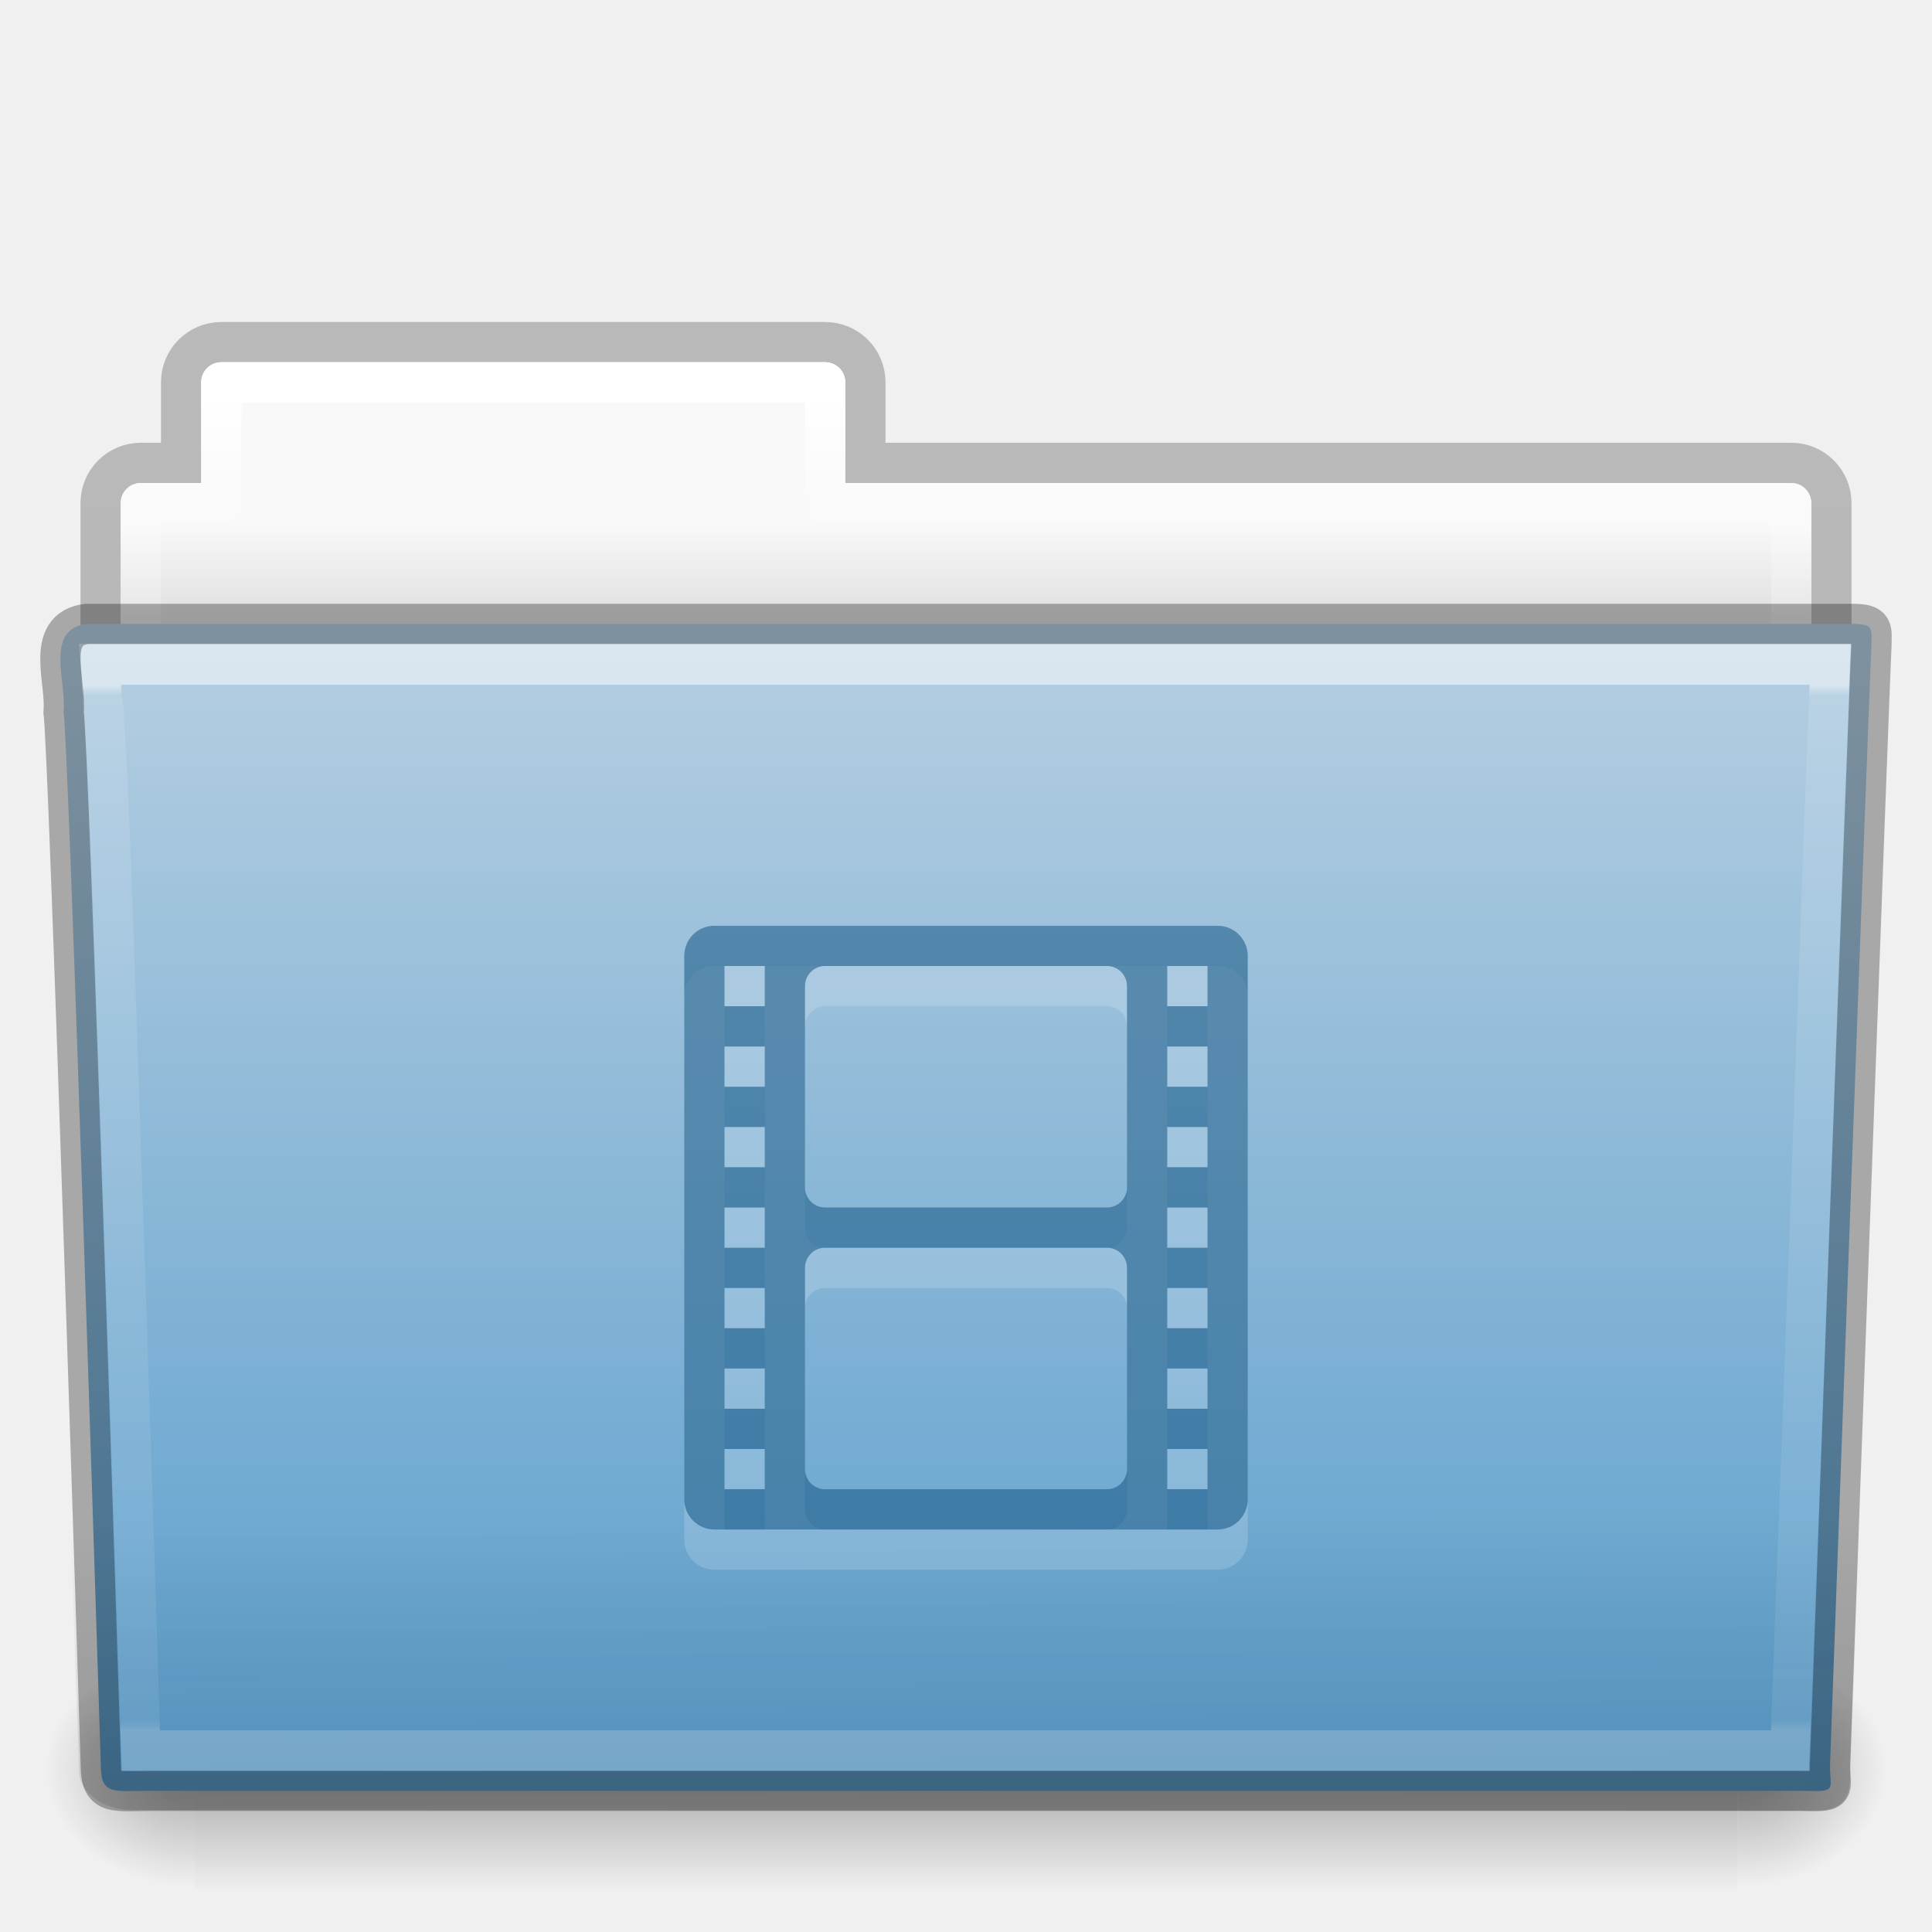
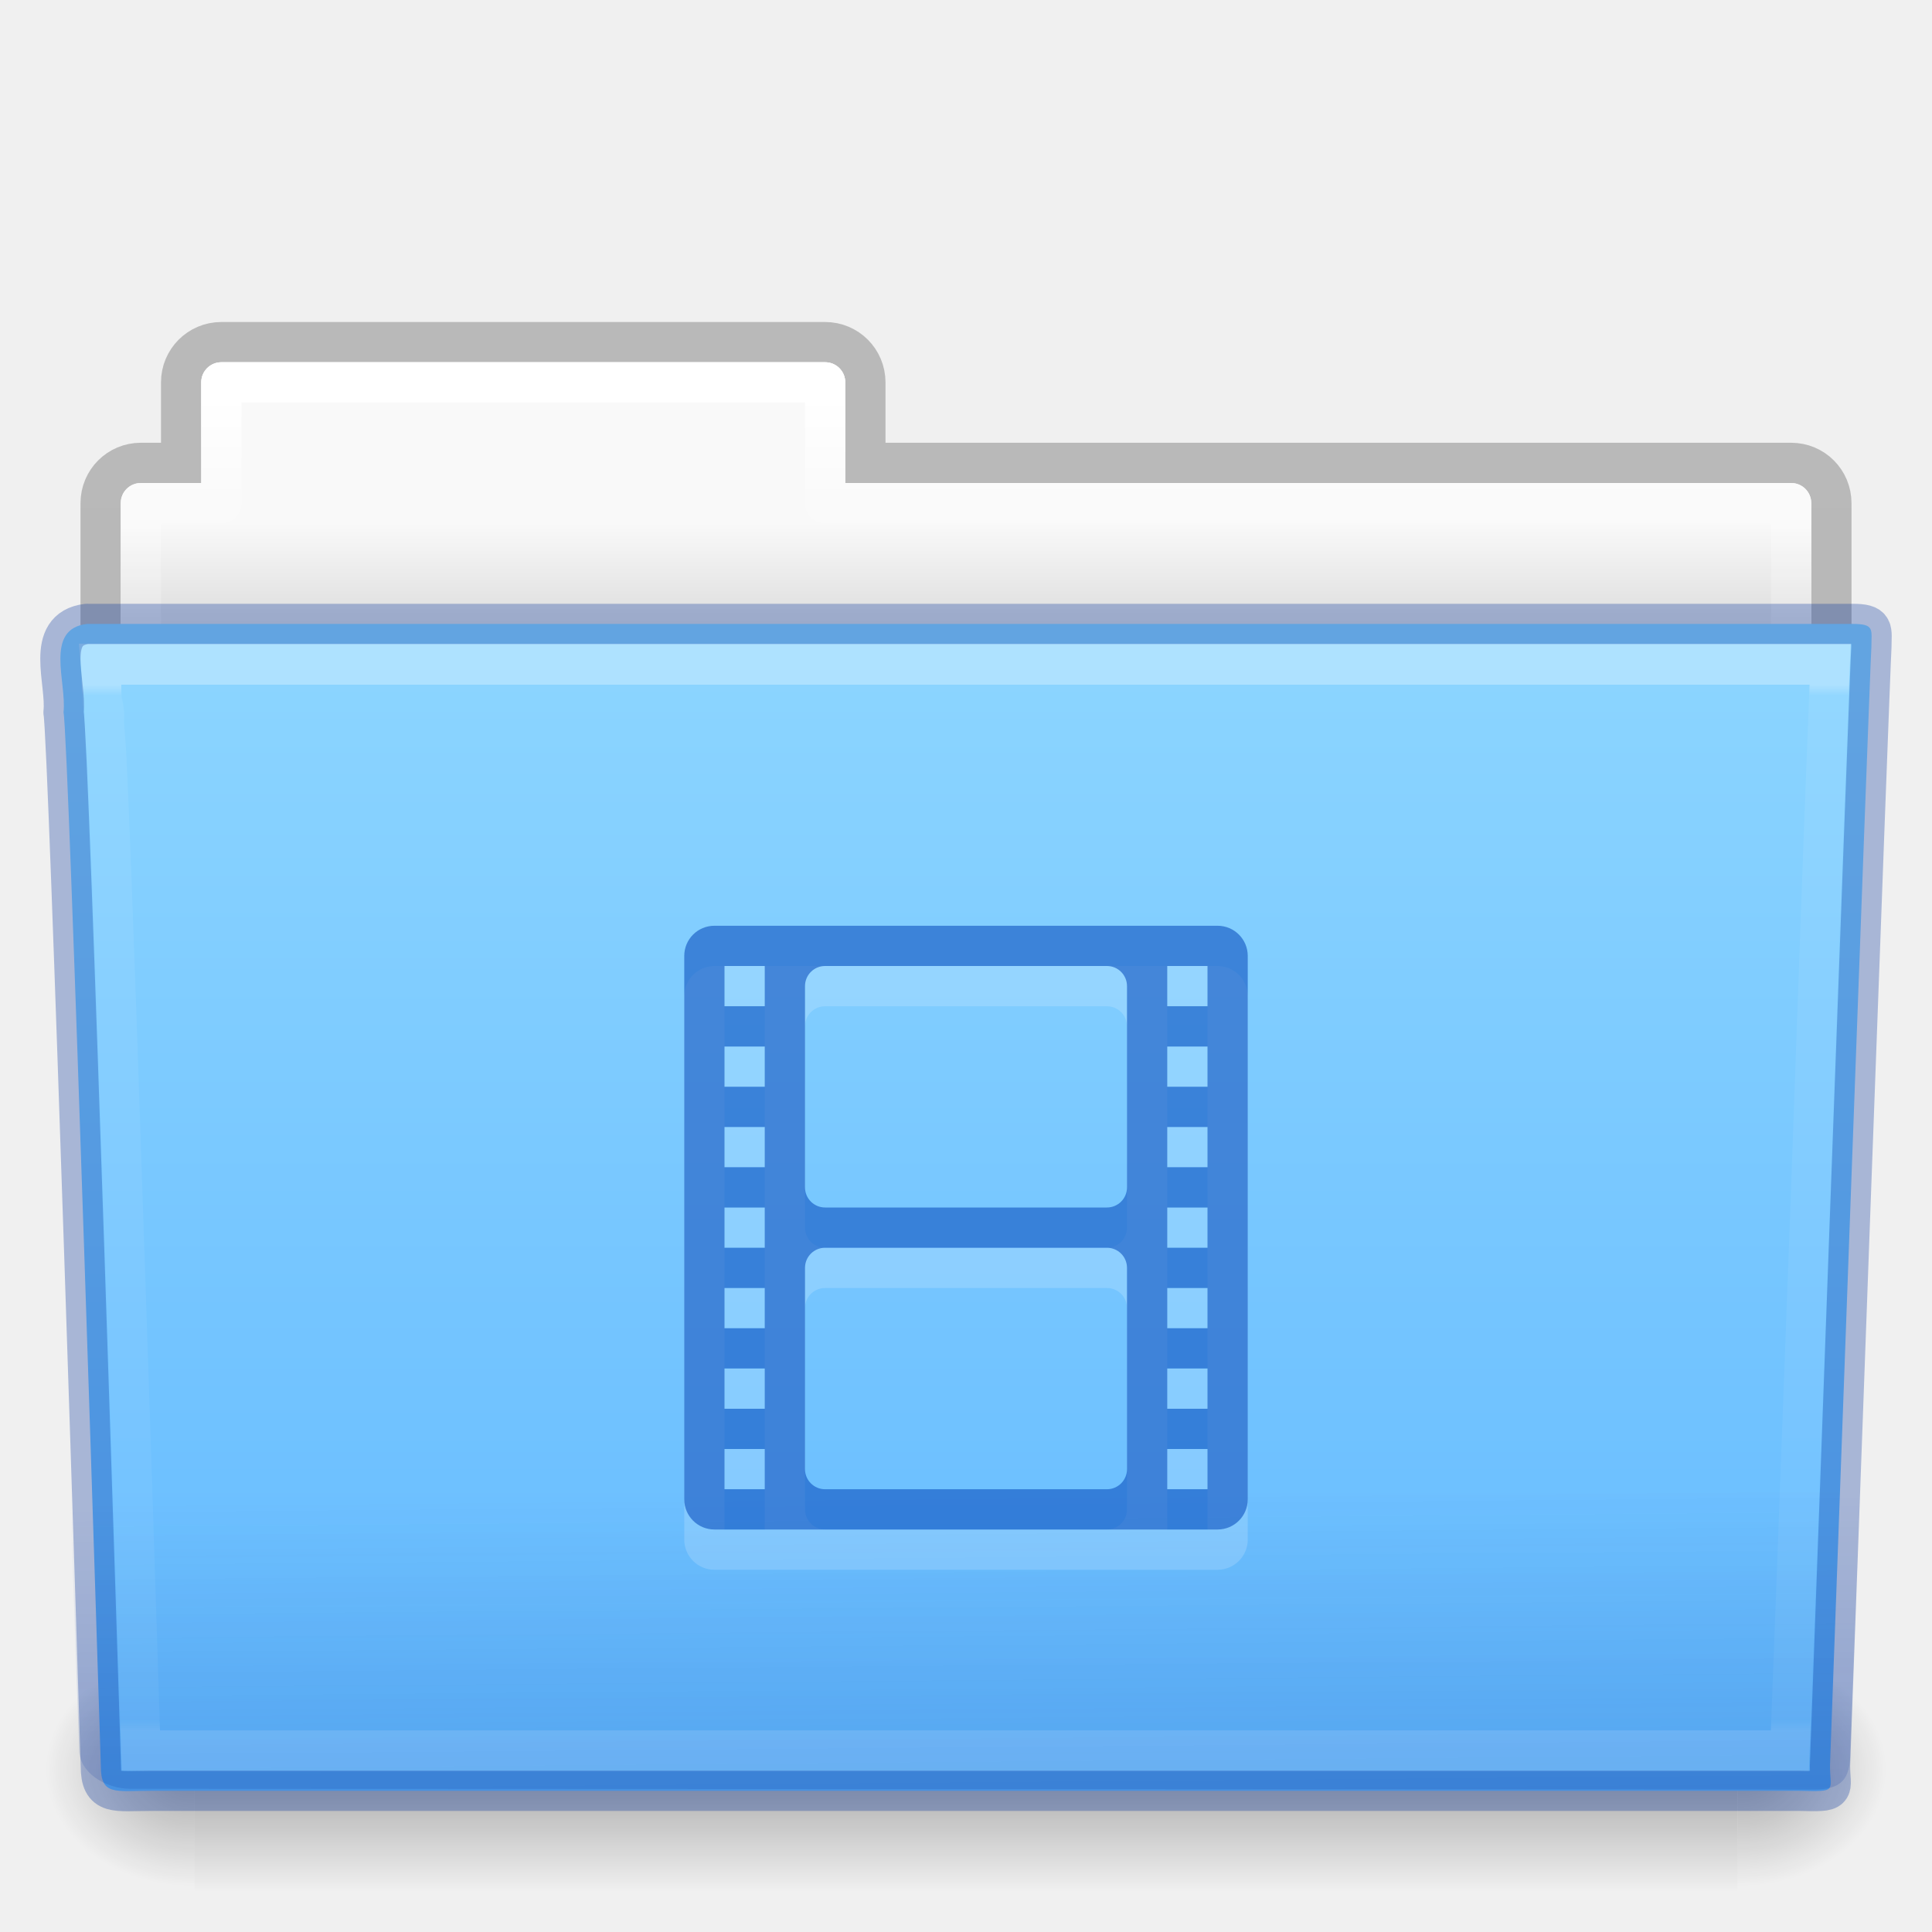
- <svg xmlns="http://www.w3.org/2000/svg" xmlns:xlink="http://www.w3.org/1999/xlink" version="1.1" width="48" height="48" id="svg19807">
+ <svg xmlns="http://www.w3.org/2000/svg" xmlns:xlink="http://www.w3.org/1999/xlink" id="svg19807" height="48" width="48" version="1.1">
  <defs id="defs19809">
-     <linearGradient x1="42.471" y1="11.953" x2="42.471" y2="35.582" id="linearGradient3381-56-2-7-5-0-8-0" xlink:href="#linearGradient3454-2-8-6-1-1-8-0" gradientUnits="userSpaceOnUse" gradientTransform="matrix(0.8918903,0,0,1.058028,3.120661,5.353602)" />
+     <linearGradient gradientTransform="matrix(0.8918903,0,0,1.058028,3.120661,5.353602)" gradientUnits="userSpaceOnUse" xlink:href="#linearGradient3454-2-8-6-1-1-8-0" id="linearGradient3381-56-2-7-5-0-8-0" y2="35.582" x2="42.471" y1="11.953" x1="42.471" />
    <linearGradient id="linearGradient3454-2-8-6-1-1-8-0">
-       <stop id="stop3456-4-7-9-4-0-3-6" style="stop-color:#ffffff;stop-opacity:1" offset="0" />
-       <stop id="stop3458-39-0-8-61-3-8-9" style="stop-color:#ffffff;stop-opacity:0.235" offset="0.01" />
-       <stop id="stop3460-7-5-4-1-6-6-6" style="stop-color:#ffffff;stop-opacity:0.157" offset="0.99" />
-       <stop id="stop3462-0-5-6-6-2-1-6" style="stop-color:#ffffff;stop-opacity:0.392" offset="1" />
+       <stop offset="0" style="stop-color:#ffffff;stop-opacity:1" id="stop3456-4-7-9-4-0-3-6" />
+       <stop offset="0.01" style="stop-color:#ffffff;stop-opacity:0.235" id="stop3458-39-0-8-61-3-8-9" />
+       <stop offset="0.99" style="stop-color:#ffffff;stop-opacity:0.157" id="stop3460-7-5-4-1-6-6-6" />
+       <stop offset="1" style="stop-color:#ffffff;stop-opacity:0.392" id="stop3462-0-5-6-6-2-1-6" />
    </linearGradient>
-     <linearGradient x1="22.935" y1="49.629" x2="22.809" y2="36.658" id="linearGradient3072-0-3-0-7-4-8" xlink:href="#linearGradient6129-963-697-142-998-580-273-0-8-4-9-0-0" gradientUnits="userSpaceOnUse" gradientTransform="matrix(1.144692,0,0,0.9977536,-3.466085,1.098828)" />
+     <linearGradient gradientTransform="matrix(1.144692,0,0,0.9977536,-3.466085,0.5735054)" gradientUnits="userSpaceOnUse" xlink:href="#linearGradient6129-963-697-142-998-580-273-0-8-4-9-0-0" id="linearGradient3072-0-3-0-7-4-8" y2="36.658" x2="22.809" y1="49.629" x1="22.935" />
    <linearGradient id="linearGradient6129-963-697-142-998-580-273-0-8-4-9-0-0">
-       <stop id="stop2661-3-02-4-8-0-4" style="stop-color:#0a0a0a;stop-opacity:0.498" offset="0" />
-       <stop id="stop2663-2-8-06-2-4-6" style="stop-color:#0a0a0a;stop-opacity:0" offset="1" />
+       <stop offset="0" style="stop-color:#002e99;stop-opacity:0.7" id="stop2661-3-02-4-8-0-4" />
+       <stop offset="1" style="stop-color:#002e99;stop-opacity:0" id="stop2663-2-8-06-2-4-6" />
    </linearGradient>
-     <linearGradient x1="35.793" y1="17.118" x2="35.793" y2="43.761" id="linearGradient4638-4-6-8-9-9-5" xlink:href="#linearGradient4632-0-6-4" gradientUnits="userSpaceOnUse" gradientTransform="matrix(1,0,0,1.035714,1.4680025e-5,-1.589102)" />
+     <linearGradient gradientTransform="matrix(1,0,0,1.035714,1.4680025e-5,-1.589102)" gradientUnits="userSpaceOnUse" xlink:href="#linearGradient4632-0-6-4" id="linearGradient4638-4-6-8-9-9-5" y2="43.761" x2="35.793" y1="17.118" x1="35.793" />
    <linearGradient id="linearGradient4632-0-6-4">
-       <stop id="stop4634-4-4-7" style="stop-color:#b4cee1;stop-opacity:1" offset="0" />
-       <stop id="stop4636-3-1-5" style="stop-color:#5d9fcd;stop-opacity:1" offset="1" />
+       <stop offset="0" style="stop-color:#8cd5ff;stop-opacity:1" id="stop4634-4-4-7" />
+       <stop offset="1" style="stop-color:#64baff;stop-opacity:1" id="stop4636-3-1-5" />
    </linearGradient>
-     <radialGradient cx="605.714" cy="486.648" r="117.143" fx="605.714" fy="486.648" id="radialGradient3080-2-3-9-9-8-8" xlink:href="#linearGradient5060-820-9-0-7-1-7-7" gradientUnits="userSpaceOnUse" gradientTransform="matrix(-0.03079083,0,0,0.02470588,23.38982,31.94163)" />
+     <radialGradient gradientTransform="matrix(-0.03079083,0,0,0.02470588,23.38982,31.94163)" gradientUnits="userSpaceOnUse" xlink:href="#linearGradient5060-820-9-0-7-1-7-7" id="radialGradient3080-2-3-9-9-8-8" fy="486.648" fx="605.714" r="117.143" cy="486.648" cx="605.714" />
    <linearGradient id="linearGradient5060-820-9-0-7-1-7-7">
-       <stop id="stop2681-5-4-3-6-3-8" style="stop-color:#000000;stop-opacity:1" offset="0" />
-       <stop id="stop2683-8-6-9-4-6-6" style="stop-color:#000000;stop-opacity:0" offset="1" />
+       <stop offset="0" style="stop-color:#000000;stop-opacity:1" id="stop2681-5-4-3-6-3-8" />
+       <stop offset="1" style="stop-color:#000000;stop-opacity:0" id="stop2683-8-6-9-4-6-6" />
    </linearGradient>
-     <radialGradient cx="605.714" cy="486.648" r="117.143" fx="605.714" fy="486.648" id="radialGradient3083-4-5-6-4-5-0" xlink:href="#linearGradient5060-179-2-0-3-6-2-2" gradientUnits="userSpaceOnUse" gradientTransform="matrix(0.03079083,0,0,0.02470588,24.61022,31.94163)" />
+     <radialGradient gradientTransform="matrix(0.03079083,0,0,0.02470588,24.61022,31.94163)" gradientUnits="userSpaceOnUse" xlink:href="#linearGradient5060-179-2-0-3-6-2-2" id="radialGradient3083-4-5-6-4-5-0" fy="486.648" fx="605.714" r="117.143" cy="486.648" cx="605.714" />
    <linearGradient id="linearGradient5060-179-2-0-3-6-2-2">
-       <stop id="stop2675-9-9-4-1-4-4" style="stop-color:#000000;stop-opacity:1" offset="0" />
-       <stop id="stop2677-1-7-2-6-1-8" style="stop-color:#000000;stop-opacity:0" offset="1" />
+       <stop offset="0" style="stop-color:#000000;stop-opacity:1" id="stop2675-9-9-4-1-4-4" />
+       <stop offset="1" style="stop-color:#000000;stop-opacity:0" id="stop2677-1-7-2-6-1-8" />
    </linearGradient>
-     <linearGradient x1="302.857" y1="366.648" x2="302.857" y2="609.505" id="linearGradient3086-4-4-0-5-5-7" xlink:href="#linearGradient5048-585-4-0-56-2-5-2" gradientUnits="userSpaceOnUse" gradientTransform="matrix(0.07938856,0,0,0.02470588,-4.693285,31.94163)" />
+     <linearGradient gradientTransform="matrix(0.07938856,0,0,0.02470588,-4.693285,31.94163)" gradientUnits="userSpaceOnUse" xlink:href="#linearGradient5048-585-4-0-56-2-5-2" id="linearGradient3086-4-4-0-5-5-7" y2="609.505" x2="302.857" y1="366.648" x1="302.857" />
    <linearGradient id="linearGradient5048-585-4-0-56-2-5-2">
-       <stop id="stop2667-5-0-7-4-7-7" style="stop-color:#000000;stop-opacity:0" offset="0" />
-       <stop id="stop2669-4-1-8-0-6-9" style="stop-color:#000000;stop-opacity:1" offset="0.5" />
-       <stop id="stop2671-2-6-3-2-0-6" style="stop-color:#000000;stop-opacity:0" offset="1" />
+       <stop offset="0" style="stop-color:#000000;stop-opacity:0" id="stop2667-5-0-7-4-7-7" />
+       <stop offset="0.5" style="stop-color:#000000;stop-opacity:1" id="stop2669-4-1-8-0-6-9" />
+       <stop offset="1" style="stop-color:#000000;stop-opacity:0" id="stop2671-2-6-3-2-0-6" />
    </linearGradient>
-     <linearGradient x1="21.37" y1="4.248" x2="21.37" y2="34.143" id="linearGradient3381-5-5-29-4-6-5-0" xlink:href="#linearGradient4507-9-2-2-3-6-9" gradientUnits="userSpaceOnUse" gradientTransform="matrix(0.8918903,0,0,1.058028,3.120715,5.353588)" />
+     <linearGradient gradientTransform="matrix(0.8918903,0,0,1.058028,3.120715,5.353588)" gradientUnits="userSpaceOnUse" xlink:href="#linearGradient4507-9-2-2-3-6-9" id="linearGradient3381-5-5-29-4-6-5-0" y2="34.143" x2="21.37" y1="4.248" x1="21.37" />
    <linearGradient id="linearGradient4507-9-2-2-3-6-9">
-       <stop id="stop4509-9-8-4-2-3-4" style="stop-color:#ffffff;stop-opacity:1" offset="0" />
-       <stop id="stop4511-7-50-2-1-3-9" style="stop-color:#ffffff;stop-opacity:0.235" offset="0.074" />
-       <stop id="stop4513-2-0-2-9-2-6" style="stop-color:#ffffff;stop-opacity:0.157" offset="0.99" />
-       <stop id="stop4515-3-9-8-6-6-0" style="stop-color:#ffffff;stop-opacity:0.392" offset="1" />
+       <stop offset="0" style="stop-color:#ffffff;stop-opacity:1" id="stop4509-9-8-4-2-3-4" />
+       <stop offset="0.074" style="stop-color:#ffffff;stop-opacity:0.235" id="stop4511-7-50-2-1-3-9" />
+       <stop offset="0.99" style="stop-color:#ffffff;stop-opacity:0.157" id="stop4513-2-0-2-9-2-6" />
+       <stop offset="1" style="stop-color:#ffffff;stop-opacity:0.392" id="stop4515-3-9-8-6-6-0" />
    </linearGradient>
-     <linearGradient x1="62.989" y1="13" x2="62.989" y2="16" id="linearGradient3089-5-2-9-8-6-8-0-7" xlink:href="#linearGradient4646-6-91-5-0-5-8" gradientUnits="userSpaceOnUse" gradientTransform="translate(-50.94089,-1.169178e-5)" />
+     <linearGradient gradientTransform="translate(-50.94089,-1.169178e-5)" gradientUnits="userSpaceOnUse" xlink:href="#linearGradient4646-6-91-5-0-5-8" id="linearGradient3089-5-2-9-8-6-8-0-7" y2="16" x2="62.989" y1="13" x1="62.989" />
    <linearGradient id="linearGradient4646-6-91-5-0-5-8">
-       <stop id="stop4648-2-4-6-6-8-7" style="stop-color:#f9f9f9;stop-opacity:1" offset="0" />
-       <stop id="stop4650-3-8-5-3-4-5" style="stop-color:#d8d8d8;stop-opacity:1" offset="1" />
+       <stop offset="0" style="stop-color:#f9f9f9;stop-opacity:1" id="stop4648-2-4-6-6-8-7" />
+       <stop offset="1" style="stop-color:#d8d8d8;stop-opacity:1" id="stop4650-3-8-5-3-4-5" />
    </linearGradient>
    <linearGradient id="linearGradient3104-8-8-97-4-6-2-0-1-4-0-5">
-       <stop id="stop3106-5-4-3-5-0-1-61-9-2-7-3" style="stop-color:#000000;stop-opacity:0.322" offset="0" />
-       <stop id="stop3108-4-3-7-8-2-4-01-9-9-0-6" style="stop-color:#000000;stop-opacity:0.278" offset="1" />
+       <stop offset="0" style="stop-color:#000000;stop-opacity:0.322" id="stop3106-5-4-3-5-0-1-61-9-2-7-3" />
+       <stop offset="1" style="stop-color:#000000;stop-opacity:0.278" id="stop3108-4-3-7-8-2-4-01-9-9-0-6" />
    </linearGradient>
-     <linearGradient x1="-51.786" y1="53.514" x2="-51.786" y2="3.634" id="linearGradient19805" xlink:href="#linearGradient3104-8-8-97-4-6-2-0-1-4-0-5" gradientUnits="userSpaceOnUse" gradientTransform="matrix(0.8074983,0,0,0.833744,106.8767,-0.06985169)" />
+     <linearGradient gradientTransform="matrix(0.8074983,0,0,0.833744,106.8767,-0.06985169)" gradientUnits="userSpaceOnUse" xlink:href="#linearGradient3104-8-8-97-4-6-2-0-1-4-0-5" id="linearGradient19805" y2="3.634" x2="-51.786" y1="53.514" x1="-51.786" />
  </defs>
  <g id="layer1">
-     <path d="m 5.5,8.5 c -0.554,0 -1,0.446 -1,1 l 0,2 -1,0 c -0.554,0 -1,0.446 -1,1 l 0,6 c 0,0.554 0.446,1 1,1 l 41,0 c 0.554,0 1,-0.446 1,-1 l 0,-6 c 0,-0.554 -0.446,-1 -1,-1 l -23,0 0,-2 c 0,-0.554 -0.446,-1 -1,-1 l -15,0 z" id="rect4251-0-0-1-1-9-5-2" style="opacity:0.8;color:#000000;fill:none;stroke:url(#linearGradient19805);stroke-width:1;stroke-linecap:butt;stroke-linejoin:miter;stroke-miterlimit:4;stroke-opacity:1;stroke-dasharray:none;stroke-dashoffset:0;marker:none;visibility:visible;display:inline;overflow:visible;enable-background:accumulate" />
-     <path d="m 5.5,9 c -0.277,0 -0.5,0.223 -0.5,0.5 l 0,2.5 -1.5,0 c -0.277,0 -0.5,0.223 -0.5,0.5 l 0,6 c 0,0.277 0.223,0.5 0.5,0.5 l 41,0 c 0.277,0 0.5,-0.223 0.5,-0.5 l 0,-6 c 0,-0.277 -0.223,-0.5 -0.5,-0.5 l -23.5,0 0,-2.5 c 0,-0.277 -0.223,-0.5 -0.5,-0.5 l -15,0 z" id="rect4251-4-7-62-4-4-9" style="color:#000000;fill:url(#linearGradient3089-5-2-9-8-6-8-0-7);fill-opacity:1;fill-rule:nonzero;stroke:none;stroke-width:1;marker:none;visibility:visible;display:inline;overflow:visible;enable-background:accumulate" />
-     <path d="m 5.5,9.5 0,3 -2,0 0,7 41,0 0,-7 -24,0 0,-3 -15,0 z" id="rect4251-9-9-0-05-2-0-5" style="color:#000000;fill:none;stroke:url(#linearGradient3381-5-5-29-4-6-5-0);stroke-width:1;stroke-linecap:round;stroke-linejoin:round;stroke-miterlimit:4;stroke-opacity:1;stroke-dasharray:none;stroke-dashoffset:0;marker:none;visibility:visible;display:inline;overflow:visible;enable-background:accumulate" />
-     <rect width="38.333" height="6" x="4.833" y="41" id="rect4173-6-7-7-3-5-1" style="opacity:0.3;fill:url(#linearGradient3086-4-4-0-5-5-7);fill-opacity:1;fill-rule:nonzero;stroke:none;stroke-width:1;marker:none;visibility:visible;display:inline;overflow:visible" />
-     <path d="m 43.167,41 c 0,0 0,6 0,6 1.586,0.011 3.833,-1.344 3.833,-3 0,-1.656 -1.77,-2.999 -3.833,-2.999 z" id="path5058-7-9-1-3-0-3" style="opacity:0.3;fill:url(#radialGradient3083-4-5-6-4-5-0);fill-opacity:1;fill-rule:nonzero;stroke:none;stroke-width:1;marker:none;visibility:visible;display:inline;overflow:visible" />
-     <path d="m 4.833,41 c 0,0 0,6 0,6 -1.586,0.011 -3.833,-1.344 -3.833,-3 0,-1.656 1.77,-2.999 3.833,-2.999 z" id="path5018-8-1-1-6-9-4" style="opacity:0.3;fill:url(#radialGradient3080-2-3-9-9-8-8);fill-opacity:1;fill-rule:nonzero;stroke:none;stroke-width:1;marker:none;visibility:visible;display:inline;overflow:visible" />
-     <path d="m 2.163,15.5 c -1.072,0.128 -0.5,1.454 -0.585,2.2 0.124,0.482 0.927,26.176 0.927,26.176 0,0.741 0.352,0.616 1.243,0.616 13.189,0 27.773,0 40.961,0 0.96,0.023 0.757,0.012 0.757,-0.627 0,0 0.993,-27.354 1.028,-27.781 0,-0.449 0.09,-0.583 -0.473,-0.583 -14.084,0 -29.775,0 -43.859,0 z" id="path3388-1-43-0-7-6-2" style="fill:url(#linearGradient4638-4-6-8-9-9-5);fill-opacity:1;stroke:none" />
-     <path d="m 2.058,16.065 43.897,4e-4 c 0.634,0 1.045,0.445 1.045,0.997 l -1.032,26.96 c 0.015,0.699 -0.209,0.977 -0.946,0.962 l -41.781,-0.018 c -0.634,0 -1.274,-0.413 -1.274,-0.966 l -0.954,-26.939 c 0,-0.553 0.411,-0.998 1.045,-0.998 z" id="path6127-7-1-6-4-8-5" style="opacity:0.4;fill:url(#linearGradient3072-0-3-0-7-4-8);fill-opacity:1;stroke:none" />
-     <path d="m 2.5,17.5 c 0.017,0.176 0.022,0.518 0.031,0.875 0.023,0.086 0.026,0.059 0.031,0.094 0.011,0.067 0.027,0.138 0.031,0.188 0.006,0.075 -0.007,0.173 0,0.281 0.013,0.216 0.045,0.511 0.062,0.875 0.034,0.728 0.078,1.709 0.125,2.906 0.094,2.395 0.203,5.556 0.312,8.688 C 3.306,37.482 3.488,43.144 3.5,43.5 c 0.123,0.004 0.071,0 0.25,0 l 40.719,0 c 0.012,-0.329 0.253,-6.427 0.5,-12.906 0.127,-3.326 0.245,-6.685 0.344,-9.219 0.049,-1.267 0.094,-2.332 0.125,-3.094 0.013,-0.329 0.022,-0.573 0.031,-0.781 L 2.5,17.5 z" transform="matrix(1,0,0,1.038398,1.4680025e-5,-1.670372)" id="path4587-4-6-3-0-1-2" style="opacity:0.5;color:#000000;fill:none;stroke:url(#linearGradient3381-56-2-7-5-0-8-0);stroke-width:0.981;stroke-linecap:round;stroke-linejoin:miter;stroke-miterlimit:4;stroke-opacity:1;stroke-dasharray:none;stroke-dashoffset:0;marker:none;visibility:visible;display:inline;overflow:visible;enable-background:accumulate" />
-     <g transform="translate(16.00002,23.99999)" id="layer1-3-8-1" style="opacity:0.3;color:#000000;fill:#ffffff;fill-opacity:0.552;fill-rule:nonzero;stroke:none;stroke-width:1.7;marker:none;visibility:visible;display:inline;overflow:visible;enable-background:accumulate">
-       <path d="M 1.75,0 C 1.335,0 1,0.335 1,0.75 l 0,13.5 C 1,14.665 1.335,15 1.75,15 l 12.5,0 C 14.665,15 15,14.665 15,14.25 L 15,0.75 C 15,0.335 14.665,0 14.25,0 L 1.75,0 z M 2,1 3,1 3,2 2,2 2,1 z m 2.5,0 7,0 C 11.777,1 12,1.223 12,1.5 l 0,5 C 12,6.777 11.777,7 11.5,7 l -7,0 C 4.223,7 4,6.777 4,6.5 l 0,-5 C 4,1.223 4.223,1 4.5,1 z m 8.5,0 1,0 0,1 -1,0 0,-1 z M 2,3 3,3 3,4 2,4 2,3 z m 11,0 1,0 0,1 -1,0 0,-1 z M 2,5 3,5 3,6 2,6 2,5 z m 11,0 1,0 0,1 -1,0 0,-1 z M 2,7 3,7 3,8 2,8 2,7 z m 11,0 1,0 0,1 -1,0 0,-1 z m -8.5,1 7,0 C 11.777,8 12,8.223 12,8.5 l 0,5 c 0,0.277 -0.223,0.5 -0.5,0.5 l -7,0 C 4.223,14 4,13.777 4,13.5 l 0,-5 C 4,8.223 4.223,8 4.5,8 z M 2,9 3,9 3,10 2,10 2,9 z m 11,0 1,0 0,1 -1,0 0,-1 z m -11,2 1,0 0,1 -1,0 0,-1 z m 11,0 1,0 0,1 -1,0 0,-1 z m -11,2 1,0 0,1 -1,0 0,-1 z m 11,0 1,0 0,1 -1,0 0,-1 z" id="rect3032-6-0" style="color:#000000;fill:#ffffff;fill-opacity:0.552;fill-rule:nonzero;stroke:none;stroke-width:1.7;marker:none;visibility:visible;display:inline;overflow:visible;enable-background:accumulate" />
+     <path style="opacity:0.8;color:#000000;fill:none;stroke:url(#linearGradient19805);stroke-width:1;stroke-linecap:butt;stroke-linejoin:miter;stroke-miterlimit:4;stroke-opacity:1;stroke-dasharray:none;stroke-dashoffset:0;marker:none;visibility:visible;display:inline;overflow:visible;enable-background:accumulate" id="rect4251-0-0-1-1-9-5-2" d="m 5.5,8.5 c -0.554,0 -1,0.446 -1,1 l 0,2 -1,0 c -0.554,0 -1,0.446 -1,1 l 0,6 c 0,0.554 0.446,1 1,1 l 41,0 c 0.554,0 1,-0.446 1,-1 l 0,-6 c 0,-0.554 -0.446,-1 -1,-1 l -23,0 0,-2 c 0,-0.554 -0.446,-1 -1,-1 l -15,0 z" />
+     <path style="color:#000000;fill:url(#linearGradient3089-5-2-9-8-6-8-0-7);fill-opacity:1;fill-rule:nonzero;stroke:none;stroke-width:1;marker:none;visibility:visible;display:inline;overflow:visible;enable-background:accumulate" id="rect4251-4-7-62-4-4-9" d="m 5.5,9 c -0.277,0 -0.5,0.223 -0.5,0.5 l 0,2.5 -1.5,0 c -0.277,0 -0.5,0.223 -0.5,0.5 l 0,6 c 0,0.277 0.223,0.5 0.5,0.5 l 41,0 c 0.277,0 0.5,-0.223 0.5,-0.5 l 0,-6 c 0,-0.277 -0.223,-0.5 -0.5,-0.5 l -23.5,0 0,-2.5 c 0,-0.277 -0.223,-0.5 -0.5,-0.5 l -15,0 z" />
+     <path style="color:#000000;fill:none;stroke:url(#linearGradient3381-5-5-29-4-6-5-0);stroke-width:1;stroke-linecap:round;stroke-linejoin:round;stroke-miterlimit:4;stroke-opacity:1;stroke-dasharray:none;stroke-dashoffset:0;marker:none;visibility:visible;display:inline;overflow:visible;enable-background:accumulate" id="rect4251-9-9-0-05-2-0-5" d="m 5.5,9.5 0,3 -2,0 0,7 41,0 0,-7 -24,0 0,-3 -15,0 z" />
+     <rect style="opacity:0.3;fill:url(#linearGradient3086-4-4-0-5-5-7);fill-opacity:1;fill-rule:nonzero;stroke:none;stroke-width:1;marker:none;visibility:visible;display:inline;overflow:visible" id="rect4173-6-7-7-3-5-1" y="41" x="4.833" height="6" width="38.333" />
+     <path style="opacity:0.3;fill:url(#radialGradient3083-4-5-6-4-5-0);fill-opacity:1;fill-rule:nonzero;stroke:none;stroke-width:1;marker:none;visibility:visible;display:inline;overflow:visible" id="path5058-7-9-1-3-0-3" d="m 43.167,41 c 0,0 0,6 0,6 1.586,0.011 3.833,-1.344 3.833,-3 0,-1.656 -1.77,-2.999 -3.833,-2.999 z" />
+     <path style="opacity:0.3;fill:url(#radialGradient3080-2-3-9-9-8-8);fill-opacity:1;fill-rule:nonzero;stroke:none;stroke-width:1;marker:none;visibility:visible;display:inline;overflow:visible" id="path5018-8-1-1-6-9-4" d="m 4.833,41 c 0,0 0,6 0,6 -1.586,0.011 -3.833,-1.344 -3.833,-3 0,-1.656 1.77,-2.999 3.833,-2.999 z" />
+     <path style="fill:url(#linearGradient4638-4-6-8-9-9-5);fill-opacity:1;stroke:none" id="path3388-1-43-0-7-6-2" d="m 2.163,15.5 c -1.072,0.128 -0.5,1.454 -0.585,2.2 0.124,0.482 0.927,26.176 0.927,26.176 0,0.741 0.352,0.616 1.243,0.616 13.189,0 27.773,0 40.961,0 0.96,0.023 0.757,0.012 0.757,-0.627 0,0 0.993,-27.354 1.028,-27.781 0,-0.449 0.09,-0.583 -0.473,-0.583 -14.084,0 -29.775,0 -43.859,0 z" />
+     <path style="opacity:0.4;fill:url(#linearGradient3072-0-3-0-7-4-8);fill-opacity:1;stroke:none" id="path6127-7-1-6-4-8-5" d="m 2.058,15.54 43.897,4e-4 c 0.634,0 1.045,0.445 1.045,0.997 l -1.032,26.96 c 0.015,0.699 -0.209,0.977 -0.946,0.962 l -41.781,-0.018 c -0.634,0 -1.274,-0.413 -1.274,-0.966 l -0.954,-26.939 c 0,-0.553 0.411,-0.998 1.045,-0.998 z" />
+     <path style="opacity:0.3;color:#000000;fill:none;stroke:url(#linearGradient3381-56-2-7-5-0-8-0);stroke-width:0.981;stroke-linecap:round;stroke-linejoin:miter;stroke-miterlimit:4;stroke-opacity:1;stroke-dasharray:none;stroke-dashoffset:0;marker:none;visibility:visible;display:inline;overflow:visible;enable-background:accumulate" id="path4587-4-6-3-0-1-2" transform="matrix(1,0,0,1.038398,1.4680025e-5,-1.670372)" d="m 2.5,17.5 c 0.017,0.176 0.022,0.518 0.031,0.875 0.023,0.086 0.026,0.059 0.031,0.094 0.011,0.067 0.027,0.138 0.031,0.188 0.006,0.075 -0.007,0.173 0,0.281 0.013,0.216 0.045,0.511 0.062,0.875 0.034,0.728 0.078,1.709 0.125,2.906 0.094,2.395 0.203,5.556 0.312,8.688 C 3.306,37.482 3.488,43.144 3.5,43.5 c 0.123,0.004 0.071,0 0.25,0 l 40.719,0 c 0.012,-0.329 0.253,-6.427 0.5,-12.906 0.127,-3.326 0.245,-6.685 0.344,-9.219 0.049,-1.267 0.094,-2.332 0.125,-3.094 0.013,-0.329 0.022,-0.573 0.031,-0.781 L 2.5,17.5 z" />
+     <g style="opacity:0.3;color:#000000;fill:#ffffff;fill-opacity:0.552;fill-rule:nonzero;stroke:none;stroke-width:1.7;marker:none;visibility:visible;display:inline;overflow:visible;enable-background:accumulate" id="layer1-3-8-1" transform="translate(16.00002,23.99999)">
+       <path style="color:#000000;fill:#ffffff;fill-opacity:0.552;fill-rule:nonzero;stroke:none;stroke-width:1.7;marker:none;visibility:visible;display:inline;overflow:visible;enable-background:accumulate" id="rect3032-6-0" d="M 1.75,0 C 1.335,0 1,0.335 1,0.75 l 0,13.5 C 1,14.665 1.335,15 1.75,15 l 12.5,0 C 14.665,15 15,14.665 15,14.25 L 15,0.75 C 15,0.335 14.665,0 14.25,0 L 1.75,0 z M 2,1 3,1 3,2 2,2 2,1 z m 2.5,0 7,0 C 11.777,1 12,1.223 12,1.5 l 0,5 C 12,6.777 11.777,7 11.5,7 l -7,0 C 4.223,7 4,6.777 4,6.5 l 0,-5 C 4,1.223 4.223,1 4.5,1 z m 8.5,0 1,0 0,1 -1,0 0,-1 z M 2,3 3,3 3,4 2,4 2,3 z m 11,0 1,0 0,1 -1,0 0,-1 z M 2,5 3,5 3,6 2,6 2,5 z m 11,0 1,0 0,1 -1,0 0,-1 z M 2,7 3,7 3,8 2,8 2,7 z m 11,0 1,0 0,1 -1,0 0,-1 z m -8.5,1 7,0 C 11.777,8 12,8.223 12,8.5 l 0,5 c 0,0.277 -0.223,0.5 -0.5,0.5 l -7,0 C 4.223,14 4,13.777 4,13.5 l 0,-5 C 4,8.223 4.223,8 4.5,8 z M 2,9 3,9 3,10 2,10 2,9 z m 11,0 1,0 0,1 -1,0 0,-1 z m -11,2 1,0 0,1 -1,0 0,-1 z m 11,0 1,0 0,1 -1,0 0,-1 z m -11,2 1,0 0,1 -1,0 0,-1 z m 11,0 1,0 0,1 -1,0 0,-1 z" />
    </g>
-     <g transform="translate(16.00002,22.99999)" id="layer1-3-4" style="color:#000000;fill:#175785;fill-opacity:0.552;fill-rule:nonzero;stroke:none;stroke-width:1.7;marker:none;visibility:visible;display:inline;overflow:visible;enable-background:accumulate">
-       <path d="M 1.75,0 C 1.335,0 1,0.335 1,0.75 l 0,13.5 C 1,14.665 1.335,15 1.75,15 l 12.5,0 C 14.665,15 15,14.665 15,14.25 L 15,0.75 C 15,0.335 14.665,0 14.25,0 L 1.75,0 z M 2,1 3,1 3,2 2,2 2,1 z m 2.5,0 7,0 C 11.777,1 12,1.223 12,1.5 l 0,5 C 12,6.777 11.777,7 11.5,7 l -7,0 C 4.223,7 4,6.777 4,6.5 l 0,-5 C 4,1.223 4.223,1 4.5,1 z m 8.5,0 1,0 0,1 -1,0 0,-1 z M 2,3 3,3 3,4 2,4 2,3 z m 11,0 1,0 0,1 -1,0 0,-1 z M 2,5 3,5 3,6 2,6 2,5 z m 11,0 1,0 0,1 -1,0 0,-1 z M 2,7 3,7 3,8 2,8 2,7 z m 11,0 1,0 0,1 -1,0 0,-1 z m -8.5,1 7,0 C 11.777,8 12,8.223 12,8.5 l 0,5 c 0,0.277 -0.223,0.5 -0.5,0.5 l -7,0 C 4.223,14 4,13.777 4,13.5 l 0,-5 C 4,8.223 4.223,8 4.5,8 z M 2,9 3,9 3,10 2,10 2,9 z m 11,0 1,0 0,1 -1,0 0,-1 z m -11,2 1,0 0,1 -1,0 0,-1 z m 11,0 1,0 0,1 -1,0 0,-1 z m -11,2 1,0 0,1 -1,0 0,-1 z m 11,0 1,0 0,1 -1,0 0,-1 z" id="rect3032-7" style="color:#000000;fill:#175785;fill-opacity:0.552;fill-rule:nonzero;stroke:none;stroke-width:1.7;marker:none;visibility:visible;display:inline;overflow:visible;enable-background:accumulate" />
+     <g style="color:#000000;fill:#175785;fill-opacity:0.552;fill-rule:nonzero;stroke:none;stroke-width:1.7;marker:none;visibility:visible;display:inline;overflow:visible;enable-background:accumulate" id="layer1-3-4" transform="translate(16.00002,22.99999)">
+       <path style="color:#000000;fill:#0d52bf;fill-opacity:1;fill-rule:nonzero;stroke:none;stroke-width:1.7;marker:none;visibility:visible;display:inline;overflow:visible;enable-background:accumulate;opacity:0.6" id="rect3032-7" d="M 1.75,0 C 1.335,0 1,0.335 1,0.75 l 0,13.5 C 1,14.665 1.335,15 1.75,15 l 12.5,0 C 14.665,15 15,14.665 15,14.25 L 15,0.75 C 15,0.335 14.665,0 14.25,0 L 1.75,0 z M 2,1 3,1 3,2 2,2 2,1 z m 2.5,0 7,0 C 11.777,1 12,1.223 12,1.5 l 0,5 C 12,6.777 11.777,7 11.5,7 l -7,0 C 4.223,7 4,6.777 4,6.5 l 0,-5 C 4,1.223 4.223,1 4.5,1 z m 8.5,0 1,0 0,1 -1,0 0,-1 z M 2,3 3,3 3,4 2,4 2,3 z m 11,0 1,0 0,1 -1,0 0,-1 z M 2,5 3,5 3,6 2,6 2,5 z m 11,0 1,0 0,1 -1,0 0,-1 z M 2,7 3,7 3,8 2,8 2,7 z m 11,0 1,0 0,1 -1,0 0,-1 z m -8.5,1 7,0 C 11.777,8 12,8.223 12,8.5 l 0,5 c 0,0.277 -0.223,0.5 -0.5,0.5 l -7,0 C 4.223,14 4,13.777 4,13.5 l 0,-5 C 4,8.223 4.223,8 4.5,8 z M 2,9 3,9 3,10 2,10 2,9 z m 11,0 1,0 0,1 -1,0 0,-1 z m -11,2 1,0 0,1 -1,0 0,-1 z m 11,0 1,0 0,1 -1,0 0,-1 z m -11,2 1,0 0,1 -1,0 0,-1 z m 11,0 1,0 0,1 -1,0 0,-1 z" />
    </g>
-     <path d="m 2.163,15.5 c -1.072,0.128 -0.5,1.454 -0.585,2.2 0.124,0.482 0.927,26.176 0.927,26.176 0,0.741 0.352,0.616 1.243,0.616 13.189,0 27.773,0 40.961,0 0.96,0.023 0.757,0.012 0.757,-0.627 0,0 0.993,-27.354 1.028,-27.781 0,-0.449 0.09,-0.583 -0.473,-0.583 -14.084,0 -29.775,0 -43.859,0 z" id="path3388-1-43-0-7-6-2-9" style="opacity:0.3;fill:none;stroke:#000000;stroke-width:1;stroke-linecap:round;stroke-linejoin:round;stroke-miterlimit:4;stroke-opacity:1;stroke-dashoffset:0" />
+     <path style="opacity:0.3;fill:none;stroke:#002e99;stroke-width:1;stroke-linecap:round;stroke-linejoin:round;stroke-miterlimit:4;stroke-opacity:1;stroke-dashoffset:0" id="path3388-1-43-0-7-6-2-9" d="m 2.163,15.5 c -1.072,0.128 -0.5,1.454 -0.585,2.2 0.124,0.482 0.927,26.176 0.927,26.176 0,0.741 0.352,0.616 1.243,0.616 13.189,0 27.773,0 40.961,0 0.96,0.023 0.757,0.012 0.757,-0.627 0,0 0.993,-27.354 1.028,-27.781 0,-0.449 0.09,-0.583 -0.473,-0.583 -14.084,0 -29.775,0 -43.859,0 z" />
  </g>
</svg>
